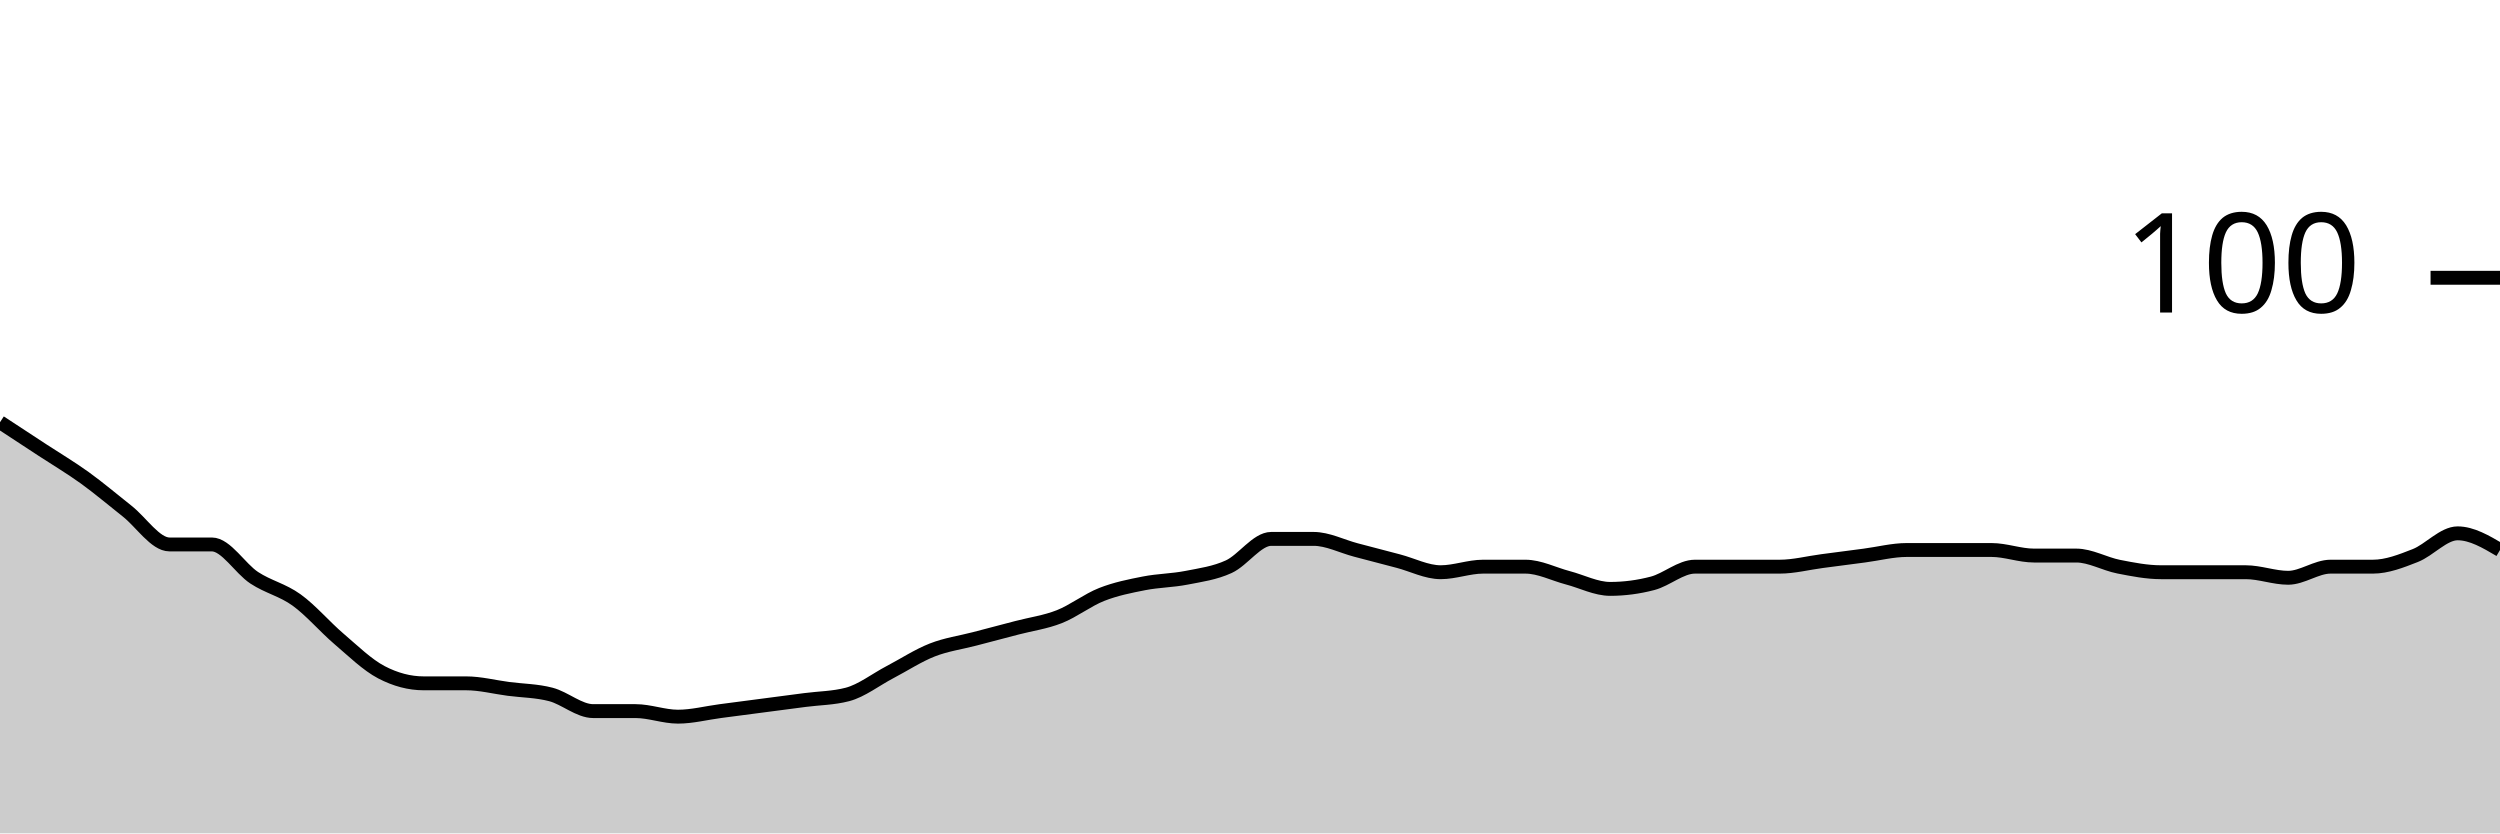
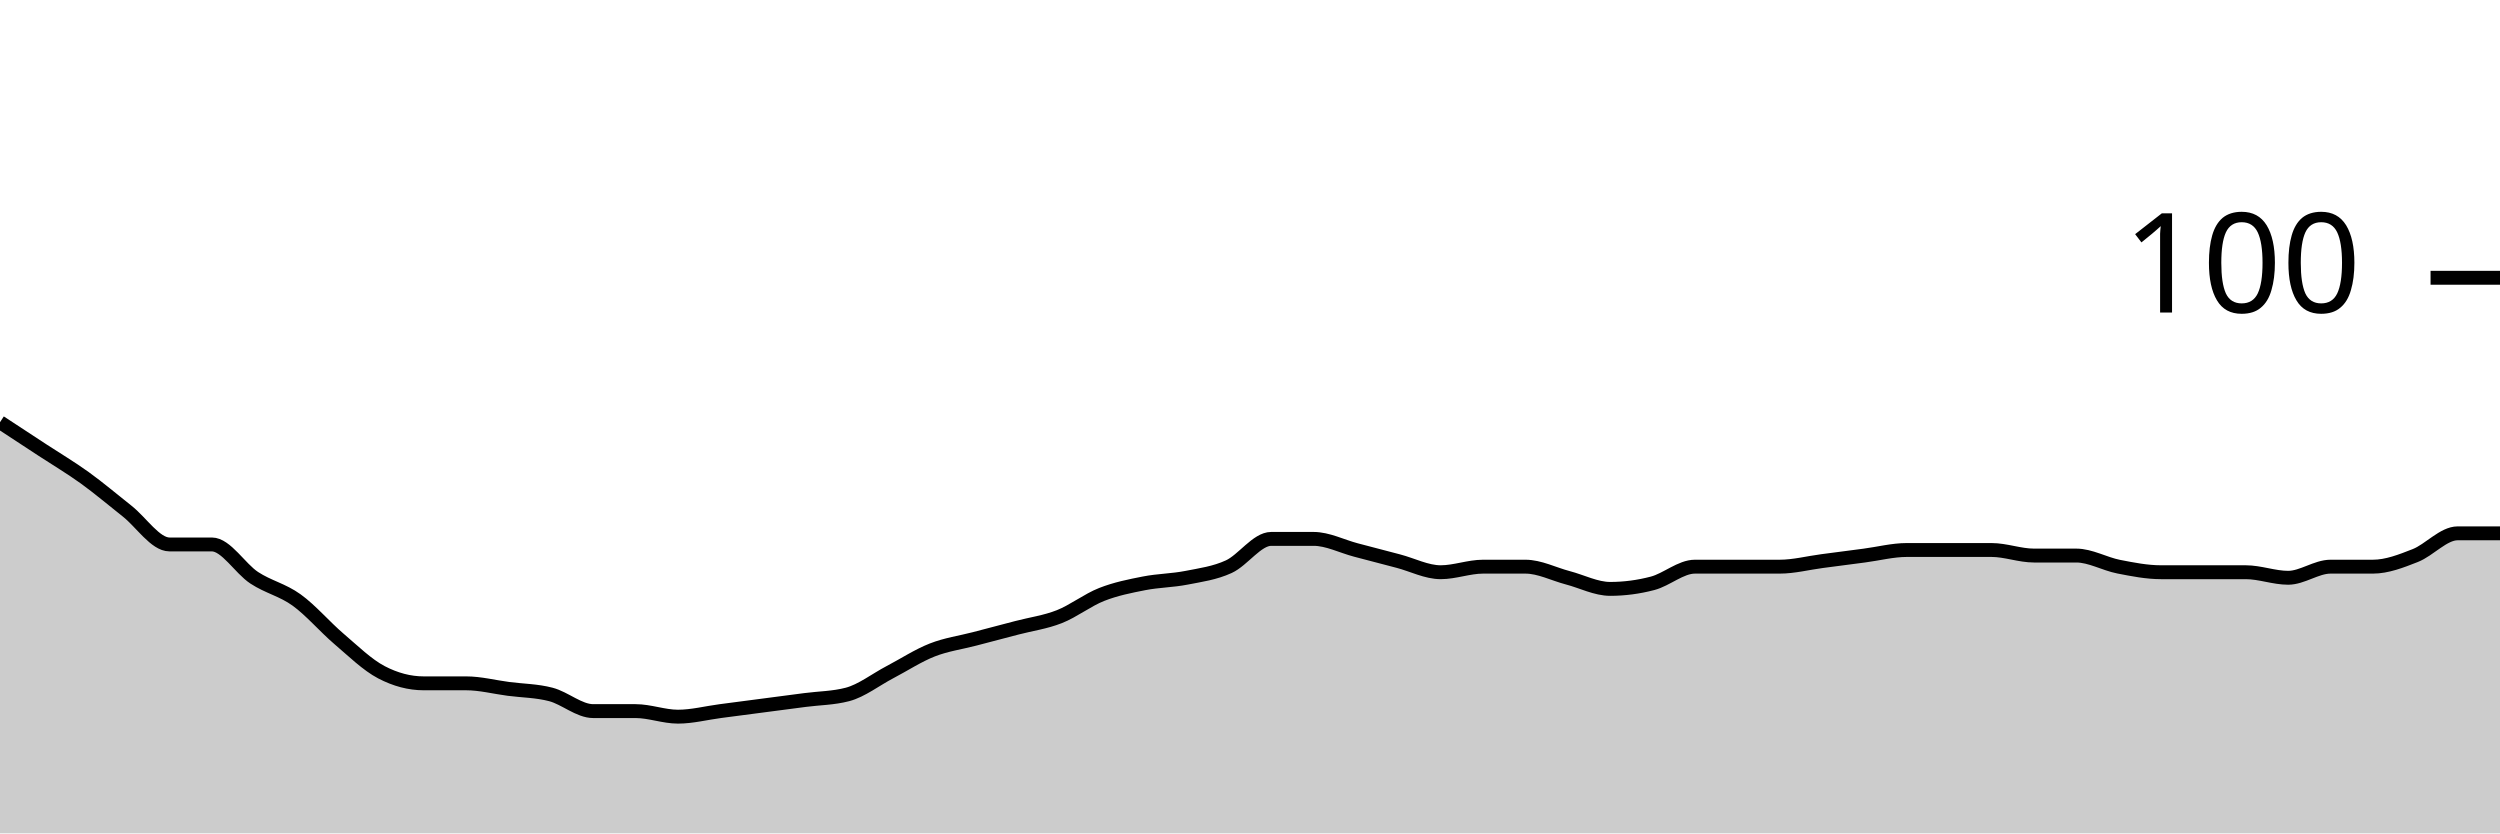
<svg xmlns="http://www.w3.org/2000/svg" viewBox="0 0 180 60">
  <g transform="translate(0,20)">
-     <path class="area" fill="rgba(0, 0, 0, 0.2)" d="M0,10.4C1.017,11.067,2.034,11.733,3.051,12.4C4.068,13.067,5.085,13.667,6.102,14.4C7.119,15.133,8.136,16,9.153,16.8C10.169,17.6,11.186,19.2,12.203,19.2C13.22,19.2,14.237,19.2,15.254,19.2C16.271,19.2,17.288,20.933,18.305,21.6C19.322,22.267,20.339,22.467,21.356,23.2C22.373,23.933,23.39,25.133,24.407,26C25.424,26.867,26.441,27.867,27.458,28.4C28.475,28.933,29.492,29.2,30.508,29.2C31.525,29.2,32.542,29.2,33.559,29.2C34.576,29.2,35.593,29.467,36.61,29.6C37.627,29.733,38.644,29.733,39.661,30C40.678,30.267,41.695,31.2,42.712,31.2C43.729,31.2,44.746,31.2,45.763,31.2C46.78,31.2,47.797,31.6,48.814,31.6C49.831,31.6,50.847,31.333,51.864,31.2C52.881,31.067,53.898,30.933,54.915,30.8C55.932,30.667,56.949,30.533,57.966,30.4C58.983,30.267,60,30.267,61.017,30C62.034,29.733,63.051,28.933,64.068,28.4C65.085,27.867,66.102,27.2,67.119,26.8C68.136,26.4,69.153,26.267,70.169,26C71.186,25.733,72.203,25.467,73.22,25.2C74.237,24.933,75.254,24.8,76.271,24.4C77.288,24,78.305,23.2,79.322,22.8C80.339,22.4,81.356,22.2,82.373,22C83.39,21.8,84.407,21.8,85.424,21.6C86.441,21.4,87.458,21.267,88.475,20.8C89.492,20.333,90.508,18.8,91.525,18.8C92.542,18.8,93.559,18.8,94.576,18.8C95.593,18.8,96.61,19.333,97.627,19.6C98.644,19.867,99.661,20.133,100.678,20.4C101.695,20.667,102.712,21.2,103.729,21.2C104.746,21.2,105.763,20.8,106.78,20.8C107.797,20.8,108.814,20.8,109.831,20.8C110.847,20.8,111.864,21.333,112.881,21.6C113.898,21.867,114.915,22.4,115.932,22.4C116.949,22.4,117.966,22.267,118.983,22C120,21.733,121.017,20.8,122.034,20.8C123.051,20.8,124.068,20.8,125.085,20.8C126.102,20.8,127.119,20.8,128.136,20.8C129.153,20.8,130.169,20.533,131.186,20.4C132.203,20.267,133.22,20.133,134.237,20C135.254,19.867,136.271,19.6,137.288,19.6C138.305,19.6,139.322,19.6,140.339,19.6C141.356,19.6,142.373,19.6,143.39,19.6C144.407,19.6,145.424,20,146.441,20C147.458,20,148.475,20,149.492,20C150.508,20,151.525,20.6,152.542,20.8C153.559,21,154.576,21.2,155.593,21.2C156.61,21.2,157.627,21.2,158.644,21.2C159.661,21.2,160.678,21.2,161.695,21.2C162.712,21.2,163.729,21.6,164.746,21.6C165.763,21.6,166.78,20.8,167.797,20.8C168.814,20.8,169.831,20.8,170.847,20.8C171.864,20.8,172.881,20.4,173.898,20C174.915,19.6,175.932,18.4,176.949,18.4C177.966,18.4,178.983,19,180,19.6L180,40C178.983,40,177.966,40,176.949,40C175.932,40,174.915,40,173.898,40C172.881,40,171.864,40,170.847,40C169.831,40,168.814,40,167.797,40C166.78,40,165.763,40,164.746,40C163.729,40,162.712,40,161.695,40C160.678,40,159.661,40,158.644,40C157.627,40,156.61,40,155.593,40C154.576,40,153.559,40,152.542,40C151.525,40,150.508,40,149.492,40C148.475,40,147.458,40,146.441,40C145.424,40,144.407,40,143.39,40C142.373,40,141.356,40,140.339,40C139.322,40,138.305,40,137.288,40C136.271,40,135.254,40,134.237,40C133.22,40,132.203,40,131.186,40C130.169,40,129.153,40,128.136,40C127.119,40,126.102,40,125.085,40C124.068,40,123.051,40,122.034,40C121.017,40,120,40,118.983,40C117.966,40,116.949,40,115.932,40C114.915,40,113.898,40,112.881,40C111.864,40,110.847,40,109.831,40C108.814,40,107.797,40,106.78,40C105.763,40,104.746,40,103.729,40C102.712,40,101.695,40,100.678,40C99.661,40,98.644,40,97.627,40C96.61,40,95.593,40,94.576,40C93.559,40,92.542,40,91.525,40C90.508,40,89.492,40,88.475,40C87.458,40,86.441,40,85.424,40C84.407,40,83.39,40,82.373,40C81.356,40,80.339,40,79.322,40C78.305,40,77.288,40,76.271,40C75.254,40,74.237,40,73.22,40C72.203,40,71.186,40,70.169,40C69.153,40,68.136,40,67.119,40C66.102,40,65.085,40,64.068,40C63.051,40,62.034,40,61.017,40C60,40,58.983,40,57.966,40C56.949,40,55.932,40,54.915,40C53.898,40,52.881,40,51.864,40C50.847,40,49.831,40,48.814,40C47.797,40,46.78,40,45.763,40C44.746,40,43.729,40,42.712,40C41.695,40,40.678,40,39.661,40C38.644,40,37.627,40,36.61,40C35.593,40,34.576,40,33.559,40C32.542,40,31.525,40,30.508,40C29.492,40,28.475,40,27.458,40C26.441,40,25.424,40,24.407,40C23.39,40,22.373,40,21.356,40C20.339,40,19.322,40,18.305,40C17.288,40,16.271,40,15.254,40C14.237,40,13.22,40,12.203,40C11.186,40,10.169,40,9.153,40C8.136,40,7.119,40,6.102,40C5.085,40,4.068,40,3.051,40C2.034,40,1.017,40,0,40Z" />
-     <path class="line" stroke="black" fill="none" d="M0,10.4C1.017,11.067,2.034,11.733,3.051,12.4C4.068,13.067,5.085,13.667,6.102,14.4C7.119,15.133,8.136,16,9.153,16.8C10.169,17.6,11.186,19.2,12.203,19.2C13.22,19.2,14.237,19.2,15.254,19.2C16.271,19.2,17.288,20.933,18.305,21.6C19.322,22.267,20.339,22.467,21.356,23.2C22.373,23.933,23.39,25.133,24.407,26C25.424,26.867,26.441,27.867,27.458,28.4C28.475,28.933,29.492,29.2,30.508,29.2C31.525,29.2,32.542,29.2,33.559,29.2C34.576,29.2,35.593,29.467,36.61,29.6C37.627,29.733,38.644,29.733,39.661,30C40.678,30.267,41.695,31.2,42.712,31.2C43.729,31.2,44.746,31.2,45.763,31.2C46.78,31.2,47.797,31.6,48.814,31.6C49.831,31.6,50.847,31.333,51.864,31.2C52.881,31.067,53.898,30.933,54.915,30.8C55.932,30.667,56.949,30.533,57.966,30.4C58.983,30.267,60,30.267,61.017,30C62.034,29.733,63.051,28.933,64.068,28.4C65.085,27.867,66.102,27.2,67.119,26.8C68.136,26.4,69.153,26.267,70.169,26C71.186,25.733,72.203,25.467,73.22,25.2C74.237,24.933,75.254,24.8,76.271,24.4C77.288,24,78.305,23.2,79.322,22.8C80.339,22.4,81.356,22.2,82.373,22C83.39,21.8,84.407,21.8,85.424,21.6C86.441,21.4,87.458,21.267,88.475,20.8C89.492,20.333,90.508,18.8,91.525,18.8C92.542,18.8,93.559,18.8,94.576,18.8C95.593,18.8,96.61,19.333,97.627,19.6C98.644,19.867,99.661,20.133,100.678,20.4C101.695,20.667,102.712,21.2,103.729,21.2C104.746,21.2,105.763,20.8,106.78,20.8C107.797,20.8,108.814,20.8,109.831,20.8C110.847,20.8,111.864,21.333,112.881,21.6C113.898,21.867,114.915,22.4,115.932,22.4C116.949,22.4,117.966,22.267,118.983,22C120,21.733,121.017,20.8,122.034,20.8C123.051,20.8,124.068,20.8,125.085,20.8C126.102,20.8,127.119,20.8,128.136,20.8C129.153,20.8,130.169,20.533,131.186,20.4C132.203,20.267,133.22,20.133,134.237,20C135.254,19.867,136.271,19.6,137.288,19.6C138.305,19.6,139.322,19.6,140.339,19.6C141.356,19.6,142.373,19.6,143.39,19.6C144.407,19.6,145.424,20,146.441,20C147.458,20,148.475,20,149.492,20C150.508,20,151.525,20.6,152.542,20.8C153.559,21,154.576,21.2,155.593,21.2C156.61,21.2,157.627,21.2,158.644,21.2C159.661,21.2,160.678,21.2,161.695,21.2C162.712,21.2,163.729,21.6,164.746,21.6C165.763,21.6,166.78,20.8,167.797,20.8C168.814,20.8,169.831,20.8,170.847,20.8C171.864,20.8,172.881,20.4,173.898,20C174.915,19.6,175.932,18.4,176.949,18.4C177.966,18.4,178.983,19,180,19.6" />
+     <path class="area" fill="rgba(0, 0, 0, 0.2)" d="M0,10.4C1.017,11.067,2.034,11.733,3.051,12.4C4.068,13.067,5.085,13.667,6.102,14.4C7.119,15.133,8.136,16,9.153,16.8C10.169,17.6,11.186,19.2,12.203,19.2C13.22,19.2,14.237,19.2,15.254,19.2C16.271,19.2,17.288,20.933,18.305,21.6C19.322,22.267,20.339,22.467,21.356,23.2C22.373,23.933,23.39,25.133,24.407,26C25.424,26.867,26.441,27.867,27.458,28.4C28.475,28.933,29.492,29.2,30.508,29.2C31.525,29.2,32.542,29.2,33.559,29.2C34.576,29.2,35.593,29.467,36.61,29.6C37.627,29.733,38.644,29.733,39.661,30C40.678,30.267,41.695,31.2,42.712,31.2C43.729,31.2,44.746,31.2,45.763,31.2C46.78,31.2,47.797,31.6,48.814,31.6C49.831,31.6,50.847,31.333,51.864,31.2C52.881,31.067,53.898,30.933,54.915,30.8C55.932,30.667,56.949,30.533,57.966,30.4C58.983,30.267,60,30.267,61.017,30C62.034,29.733,63.051,28.933,64.068,28.4C65.085,27.867,66.102,27.2,67.119,26.8C68.136,26.4,69.153,26.267,70.169,26C71.186,25.733,72.203,25.467,73.22,25.2C74.237,24.933,75.254,24.8,76.271,24.4C77.288,24,78.305,23.2,79.322,22.8C80.339,22.4,81.356,22.2,82.373,22C83.39,21.8,84.407,21.8,85.424,21.6C86.441,21.4,87.458,21.267,88.475,20.8C89.492,20.333,90.508,18.8,91.525,18.8C92.542,18.8,93.559,18.8,94.576,18.8C95.593,18.8,96.61,19.333,97.627,19.6C98.644,19.867,99.661,20.133,100.678,20.4C101.695,20.667,102.712,21.2,103.729,21.2C104.746,21.2,105.763,20.8,106.78,20.8C107.797,20.8,108.814,20.8,109.831,20.8C110.847,20.8,111.864,21.333,112.881,21.6C113.898,21.867,114.915,22.4,115.932,22.4C116.949,22.4,117.966,22.267,118.983,22C120,21.733,121.017,20.8,122.034,20.8C123.051,20.8,124.068,20.8,125.085,20.8C126.102,20.8,127.119,20.8,128.136,20.8C129.153,20.8,130.169,20.533,131.186,20.4C132.203,20.267,133.22,20.133,134.237,20C135.254,19.867,136.271,19.6,137.288,19.6C138.305,19.6,139.322,19.6,140.339,19.6C141.356,19.6,142.373,19.6,143.39,19.6C144.407,19.6,145.424,20,146.441,20C147.458,20,148.475,20,149.492,20C150.508,20,151.525,20.6,152.542,20.8C153.559,21,154.576,21.2,155.593,21.2C156.61,21.2,157.627,21.2,158.644,21.2C159.661,21.2,160.678,21.2,161.695,21.2C162.712,21.2,163.729,21.6,164.746,21.6C165.763,21.6,166.78,20.8,167.797,20.8C168.814,20.8,169.831,20.8,170.847,20.8C171.864,20.8,172.881,20.4,173.898,20C174.915,19.6,175.932,18.4,176.949,18.4C177.966,18.4,178.983,18.4,180,18.4L180,40C178.983,40,177.966,40,176.949,40C175.932,40,174.915,40,173.898,40C172.881,40,171.864,40,170.847,40C169.831,40,168.814,40,167.797,40C166.78,40,165.763,40,164.746,40C163.729,40,162.712,40,161.695,40C160.678,40,159.661,40,158.644,40C157.627,40,156.61,40,155.593,40C154.576,40,153.559,40,152.542,40C151.525,40,150.508,40,149.492,40C148.475,40,147.458,40,146.441,40C145.424,40,144.407,40,143.39,40C142.373,40,141.356,40,140.339,40C139.322,40,138.305,40,137.288,40C136.271,40,135.254,40,134.237,40C133.22,40,132.203,40,131.186,40C130.169,40,129.153,40,128.136,40C127.119,40,126.102,40,125.085,40C124.068,40,123.051,40,122.034,40C121.017,40,120,40,118.983,40C117.966,40,116.949,40,115.932,40C114.915,40,113.898,40,112.881,40C111.864,40,110.847,40,109.831,40C108.814,40,107.797,40,106.78,40C105.763,40,104.746,40,103.729,40C102.712,40,101.695,40,100.678,40C99.661,40,98.644,40,97.627,40C96.61,40,95.593,40,94.576,40C93.559,40,92.542,40,91.525,40C90.508,40,89.492,40,88.475,40C87.458,40,86.441,40,85.424,40C84.407,40,83.39,40,82.373,40C81.356,40,80.339,40,79.322,40C78.305,40,77.288,40,76.271,40C75.254,40,74.237,40,73.22,40C72.203,40,71.186,40,70.169,40C69.153,40,68.136,40,67.119,40C66.102,40,65.085,40,64.068,40C63.051,40,62.034,40,61.017,40C60,40,58.983,40,57.966,40C56.949,40,55.932,40,54.915,40C53.898,40,52.881,40,51.864,40C50.847,40,49.831,40,48.814,40C47.797,40,46.78,40,45.763,40C44.746,40,43.729,40,42.712,40C41.695,40,40.678,40,39.661,40C38.644,40,37.627,40,36.61,40C35.593,40,34.576,40,33.559,40C32.542,40,31.525,40,30.508,40C29.492,40,28.475,40,27.458,40C26.441,40,25.424,40,24.407,40C23.39,40,22.373,40,21.356,40C20.339,40,19.322,40,18.305,40C17.288,40,16.271,40,15.254,40C14.237,40,13.22,40,12.203,40C11.186,40,10.169,40,9.153,40C8.136,40,7.119,40,6.102,40C5.085,40,4.068,40,3.051,40C2.034,40,1.017,40,0,40Z" />
+     <path class="line" stroke="black" fill="none" d="M0,10.4C1.017,11.067,2.034,11.733,3.051,12.4C4.068,13.067,5.085,13.667,6.102,14.4C7.119,15.133,8.136,16,9.153,16.8C10.169,17.6,11.186,19.2,12.203,19.2C13.22,19.2,14.237,19.2,15.254,19.2C16.271,19.2,17.288,20.933,18.305,21.6C19.322,22.267,20.339,22.467,21.356,23.2C22.373,23.933,23.39,25.133,24.407,26C25.424,26.867,26.441,27.867,27.458,28.4C28.475,28.933,29.492,29.2,30.508,29.2C31.525,29.2,32.542,29.2,33.559,29.2C34.576,29.2,35.593,29.467,36.61,29.6C37.627,29.733,38.644,29.733,39.661,30C40.678,30.267,41.695,31.2,42.712,31.2C43.729,31.2,44.746,31.2,45.763,31.2C46.78,31.2,47.797,31.6,48.814,31.6C49.831,31.6,50.847,31.333,51.864,31.2C52.881,31.067,53.898,30.933,54.915,30.8C55.932,30.667,56.949,30.533,57.966,30.4C58.983,30.267,60,30.267,61.017,30C62.034,29.733,63.051,28.933,64.068,28.4C65.085,27.867,66.102,27.2,67.119,26.8C68.136,26.4,69.153,26.267,70.169,26C71.186,25.733,72.203,25.467,73.22,25.2C74.237,24.933,75.254,24.8,76.271,24.4C77.288,24,78.305,23.2,79.322,22.8C80.339,22.4,81.356,22.2,82.373,22C83.39,21.8,84.407,21.8,85.424,21.6C86.441,21.4,87.458,21.267,88.475,20.8C89.492,20.333,90.508,18.8,91.525,18.8C92.542,18.8,93.559,18.8,94.576,18.8C95.593,18.8,96.61,19.333,97.627,19.6C98.644,19.867,99.661,20.133,100.678,20.4C101.695,20.667,102.712,21.2,103.729,21.2C104.746,21.2,105.763,20.8,106.78,20.8C107.797,20.8,108.814,20.8,109.831,20.8C110.847,20.8,111.864,21.333,112.881,21.6C113.898,21.867,114.915,22.4,115.932,22.4C116.949,22.4,117.966,22.267,118.983,22C120,21.733,121.017,20.8,122.034,20.8C123.051,20.8,124.068,20.8,125.085,20.8C126.102,20.8,127.119,20.8,128.136,20.8C129.153,20.8,130.169,20.533,131.186,20.4C132.203,20.267,133.22,20.133,134.237,20C135.254,19.867,136.271,19.6,137.288,19.6C138.305,19.6,139.322,19.6,140.339,19.6C141.356,19.6,142.373,19.6,143.39,19.6C144.407,19.6,145.424,20,146.441,20C147.458,20,148.475,20,149.492,20C150.508,20,151.525,20.6,152.542,20.8C153.559,21,154.576,21.2,155.593,21.2C156.61,21.2,157.627,21.2,158.644,21.2C159.661,21.2,160.678,21.2,161.695,21.2C162.712,21.2,163.729,21.6,164.746,21.6C165.763,21.6,166.78,20.8,167.797,20.8C168.814,20.8,169.831,20.8,170.847,20.8C171.864,20.8,172.881,20.4,173.898,20C174.915,19.6,175.932,18.4,176.949,18.4C177.966,18.4,178.983,18.4,180,18.4" />
    <path class="axis-ceiling" stroke-width="1" stroke="black" fill="none" d="M175,0L180,0" />
    <text class="axis-ceiling-label" font-family="sans-serif" text-anchor="end" font-size="10px" x="170" y="2.5">100</text>
  </g>
</svg>
